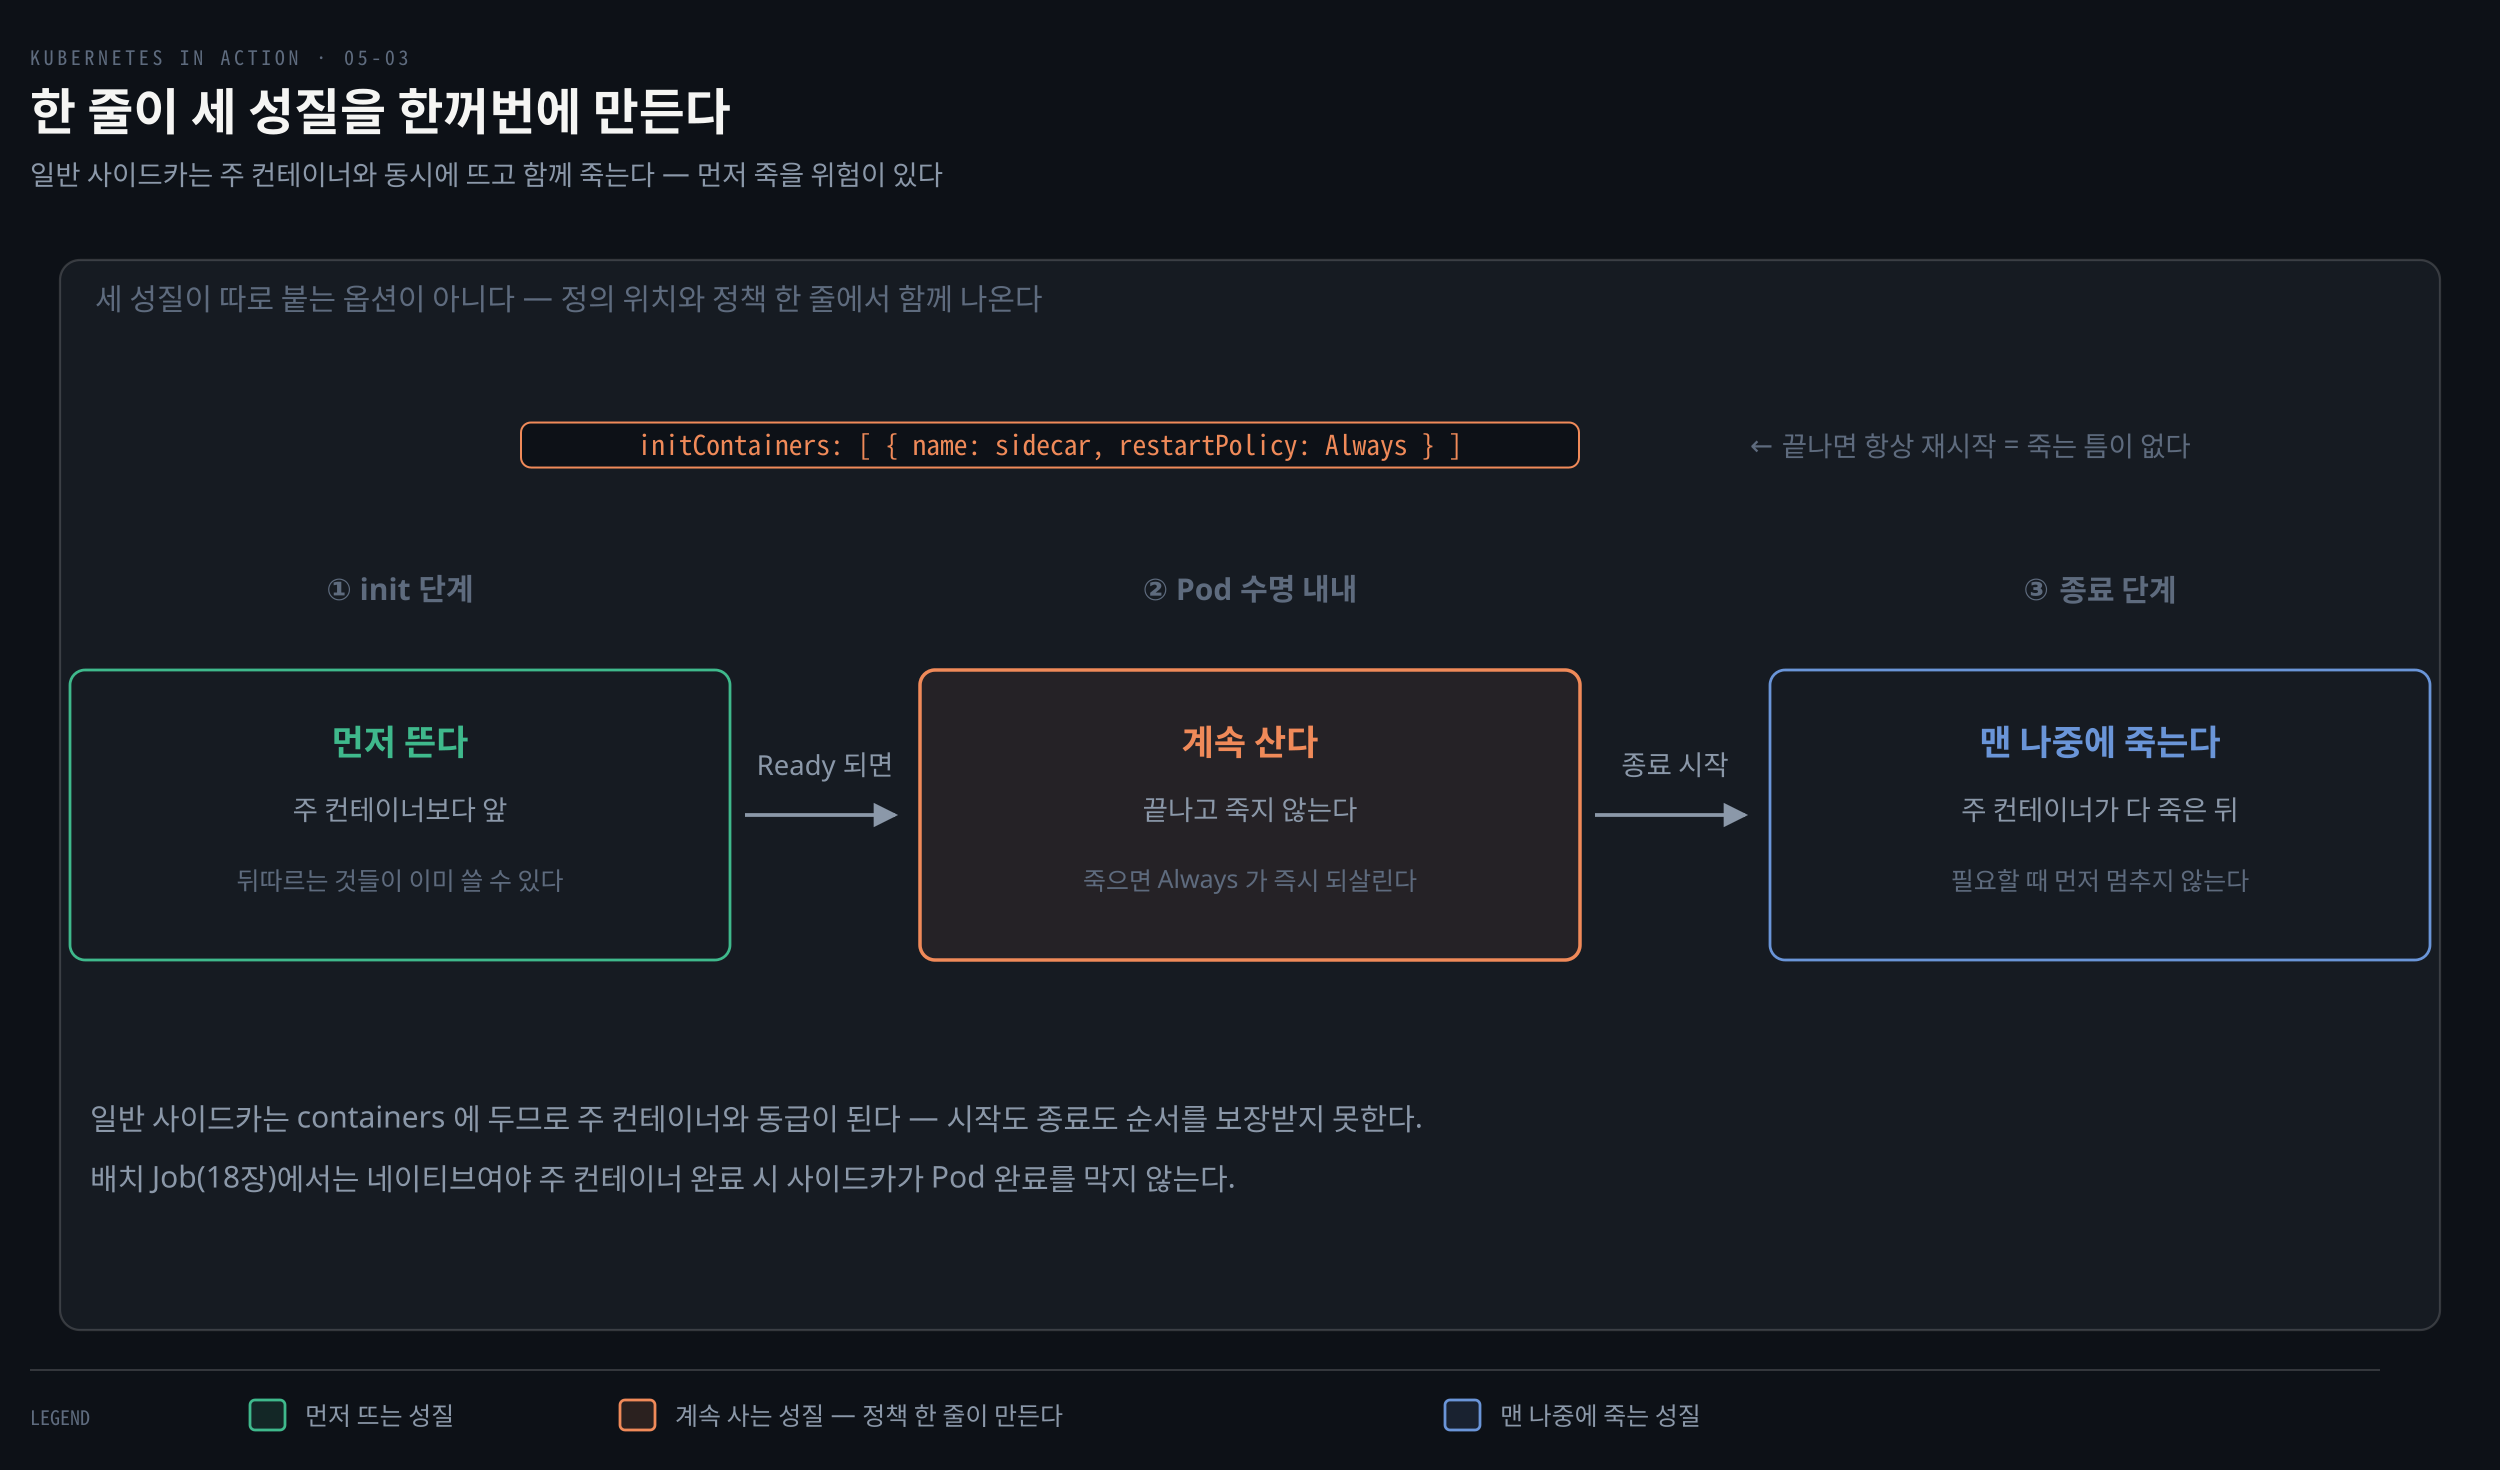
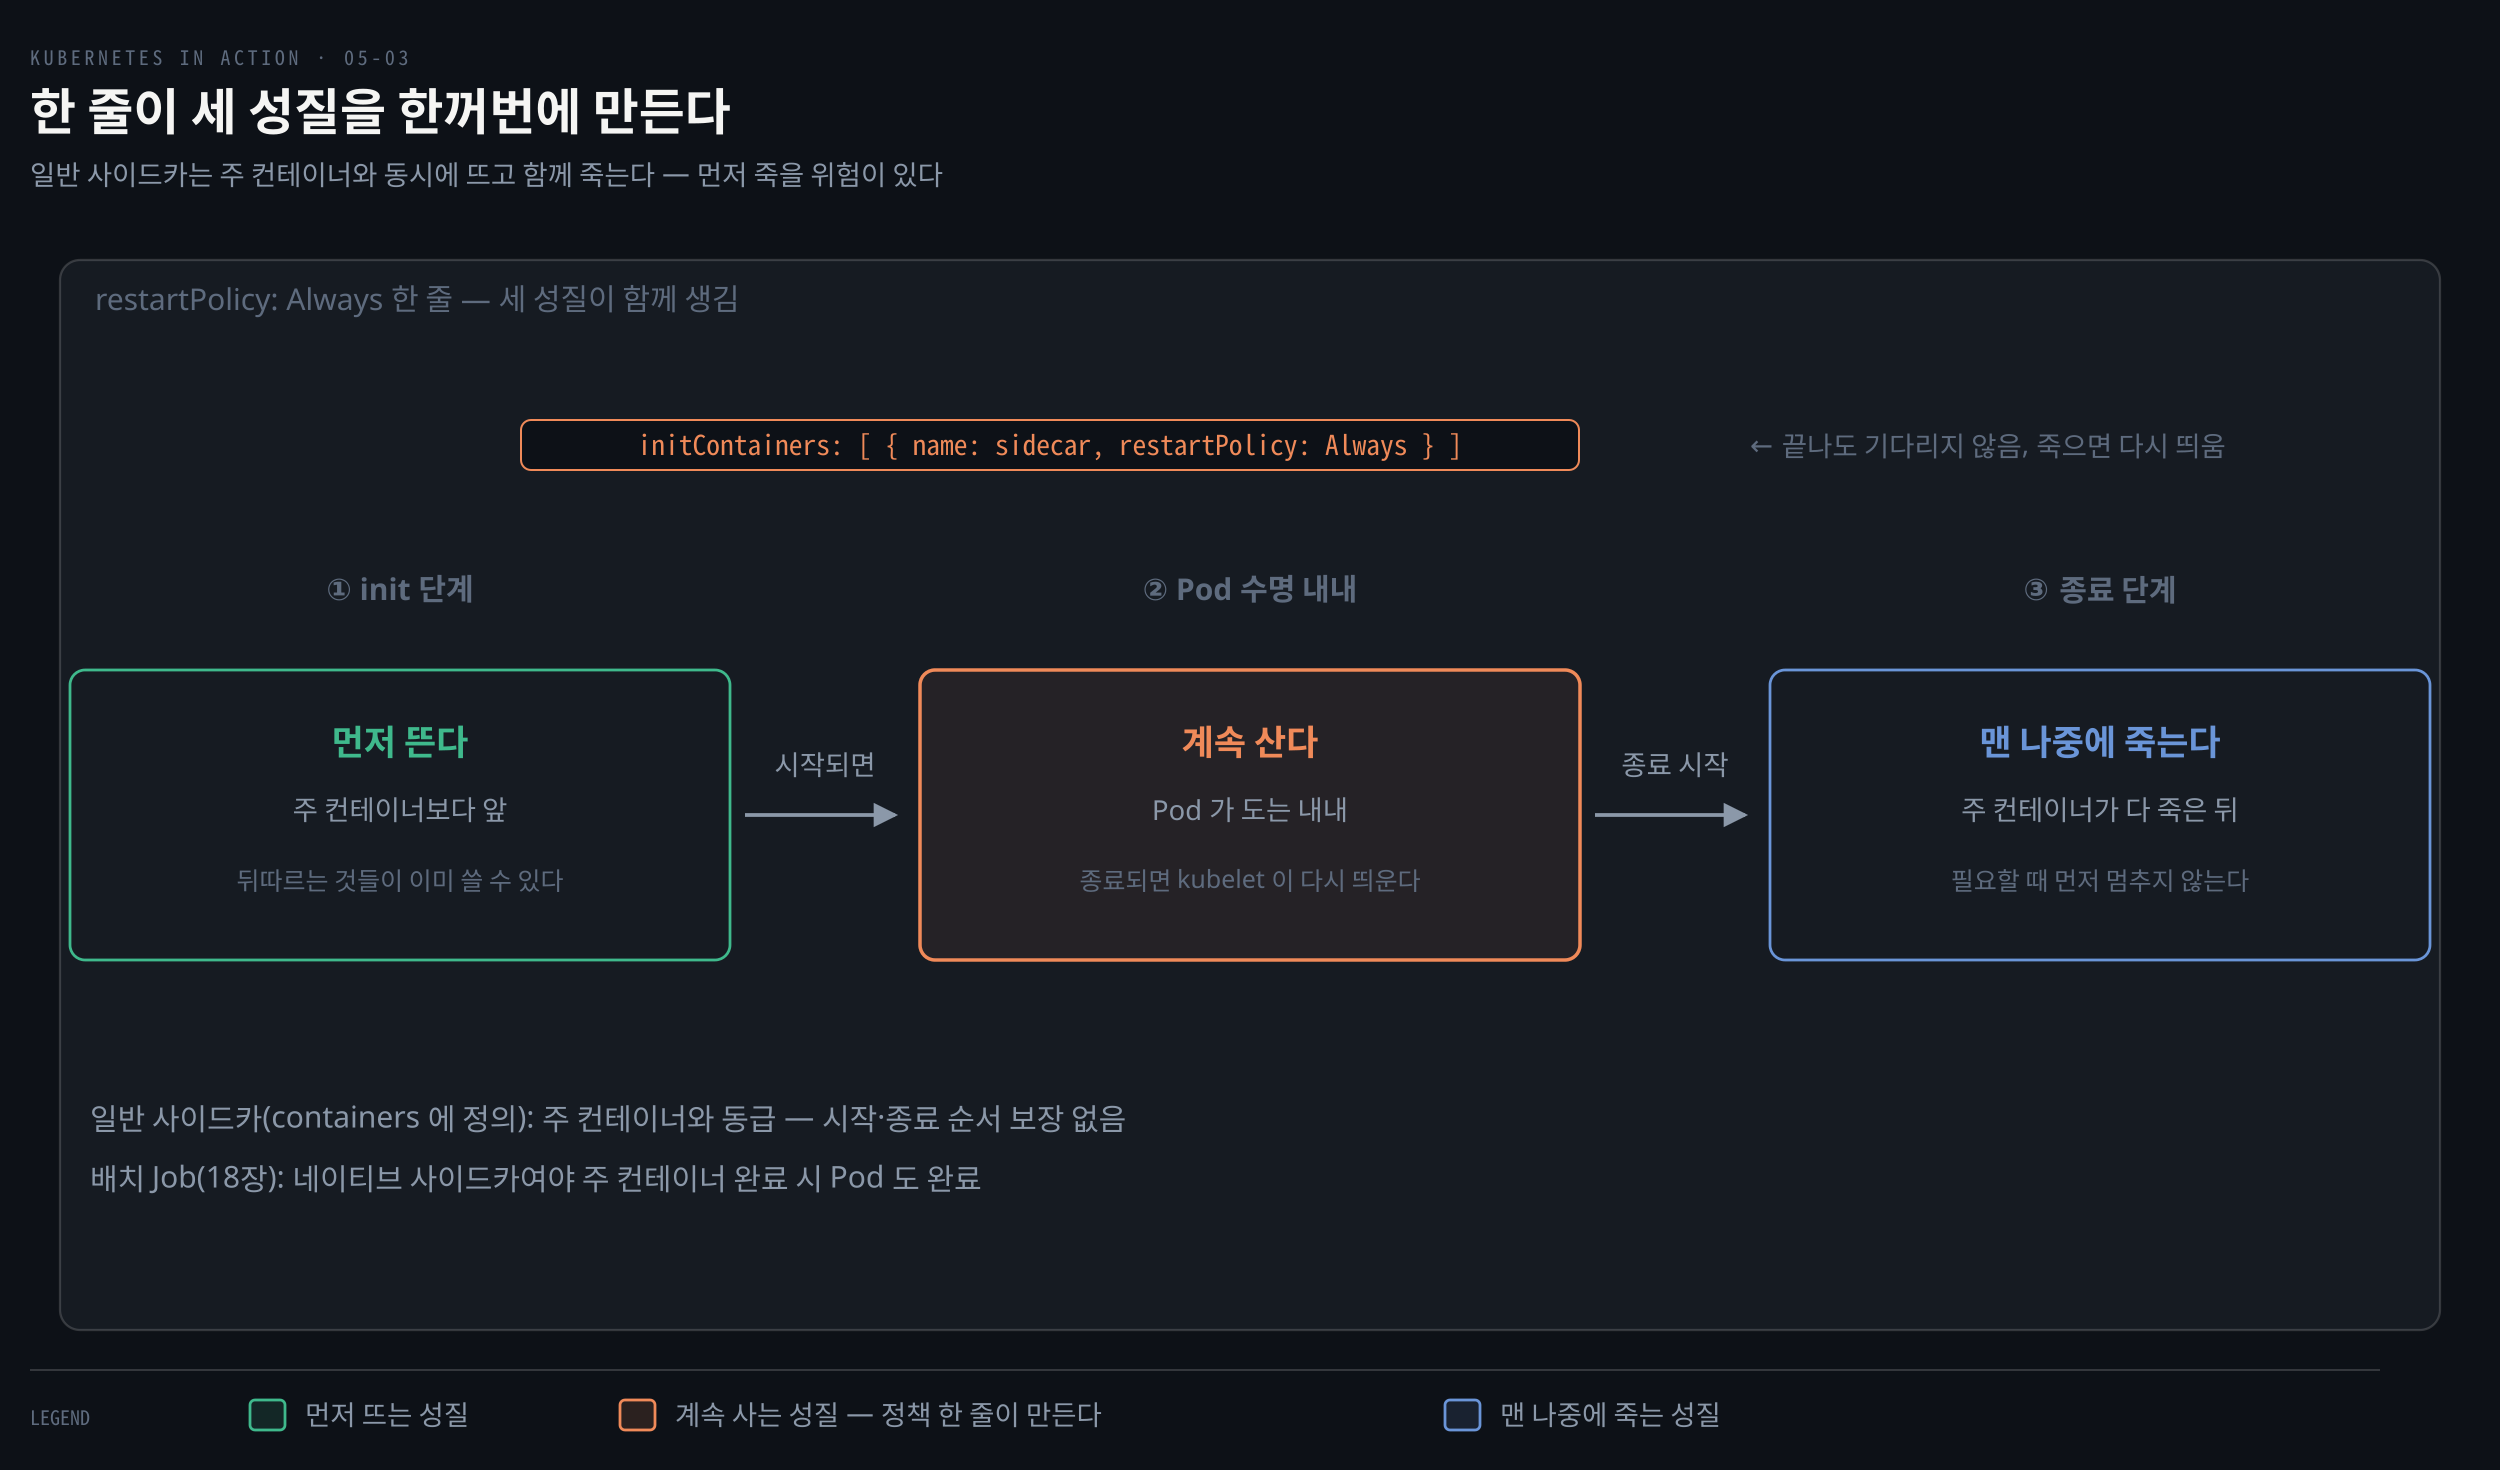
<svg xmlns="http://www.w3.org/2000/svg" viewBox="0 0 1000 588" width="100%" role="img" aria-labelledby="dt dd">
  <defs>
    <marker id="ar" viewBox="0 0 8 8" refX="7" refY="4" markerWidth="6.5" markerHeight="6.5" orient="auto">
      <path d="M0 0 L8 4 L0 8 z" fill="#8B98A9" />
    </marker>
    <marker id="ok" viewBox="0 0 8 8" refX="7" refY="4" markerWidth="6.5" markerHeight="6.5" orient="auto">
      <path d="M0 0 L8 4 L0 8 z" fill="#3FB98C" />
    </marker>
    <marker id="warn" viewBox="0 0 8 8" refX="7" refY="4" markerWidth="6.5" markerHeight="6.5" orient="auto">
      <path d="M0 0 L8 4 L0 8 z" fill="#E3B341" />
    </marker>
    <marker id="bad" viewBox="0 0 8 8" refX="7" refY="4" markerWidth="6.5" markerHeight="6.5" orient="auto">
      <path d="M0 0 L8 4 L0 8 z" fill="#F0616D" />
    </marker>
    <marker id="info" viewBox="0 0 8 8" refX="7" refY="4" markerWidth="6.5" markerHeight="6.5" orient="auto">
      <path d="M0 0 L8 4 L0 8 z" fill="#6A95D8" />
    </marker>
    <marker id="acc" viewBox="0 0 8 8" refX="7" refY="4" markerWidth="6.5" markerHeight="6.5" orient="auto">
      <path d="M0 0 L8 4 L0 8 z" fill="#F08A59" />
    </marker>
    <marker id="soft" viewBox="0 0 8 8" refX="7" refY="4" markerWidth="6.5" markerHeight="6.5" orient="auto">
      <path d="M0 0 L8 4 L0 8 z" fill="#5E6B7E" />
    </marker>
  </defs>
  <rect width="1000" height="588" fill="#0D1117" />
  <text x="12" y="26" font-family="'Geist Mono','Noto Sans Mono CJK KR',monospace" font-size="8" letter-spacing="0.18em" fill="#5E6B7E">KUBERNETES IN ACTION · 05-03</text>
  <text x="12" y="52" font-family="'Geist','Apple SD Gothic Neo','Noto Sans KR','Malgun Gothic',sans-serif" font-size="20" font-weight="600" fill="#F5F5F3">한 줄이 세 성질을 한꺼번에 만든다</text>
  <text x="12" y="74" font-family="'Geist','Apple SD Gothic Neo','Noto Sans KR','Malgun Gothic',sans-serif" font-size="11" fill="#8B98A9">일반 사이드카는 주 컨테이너와 동시에 뜨고 함께 죽는다 — 먼저 죽을 위험이 있다</text>
  <rect x="24" y="104" width="952" height="428" rx="8" fill="#161B22" stroke="rgba(191,192,192,0.22)" stroke-width="0.9" />
-   <text x="38" y="124" text-anchor="start" font-family="'Geist','Apple SD Gothic Neo','Noto Sans KR','Malgun Gothic',sans-serif" font-size="12" font-weight="400" fill="#5E6B7E">세 성질이 따로 붙는 옵션이 아니다 — 정의 위치와 정책 한 줄에서 함께 나온다</text>
-   <rect x="208.4" y="169" width="423.2" height="18" rx="4" fill="#0D1117" stroke="#F08A59" stroke-width="0.8" />
+   <text x="38" y="124" text-anchor="start" font-family="'Geist','Apple SD Gothic Neo','Noto Sans KR','Malgun Gothic',sans-serif" font-size="12" font-weight="400" fill="#5E6B7E">restartPolicy: Always 한 줄 — 세 성질이 함께 생김</text>
+   <rect x="208.4" y="168" width="423.2" height="20" rx="4" fill="#0D1117" stroke="#F08A59" stroke-width="0.8" />
  <text x="420" y="182" text-anchor="middle" font-family="'Geist Mono','Noto Sans Mono CJK KR',monospace" font-size="11" font-weight="400" fill="#F08A59">initContainers: [ { name: sidecar, restartPolicy: Always } ]</text>
-   <text x="700" y="182" text-anchor="start" font-family="'Geist','Apple SD Gothic Neo','Noto Sans KR','Malgun Gothic',sans-serif" font-size="11" font-weight="400" fill="#5E6B7E">← 끝나면 항상 재시작 = 죽는 틈이 없다</text>
+   <text x="700" y="182" text-anchor="start" font-family="'Geist','Apple SD Gothic Neo','Noto Sans KR','Malgun Gothic',sans-serif" font-size="11" font-weight="400" fill="#5E6B7E">← 끝나도 기다리지 않음, 죽으면 다시 띄움</text>
  <text x="160" y="240" text-anchor="middle" font-family="'Geist','Apple SD Gothic Neo','Noto Sans KR','Malgun Gothic',sans-serif" font-size="12" font-weight="600" fill="#5E6B7E">① init 단계</text>
  <text x="500" y="240" text-anchor="middle" font-family="'Geist','Apple SD Gothic Neo','Noto Sans KR','Malgun Gothic',sans-serif" font-size="12" font-weight="600" fill="#5E6B7E">② Pod 수명 내내</text>
  <text x="840" y="240" text-anchor="middle" font-family="'Geist','Apple SD Gothic Neo','Noto Sans KR','Malgun Gothic',sans-serif" font-size="12" font-weight="600" fill="#5E6B7E">③ 종료 단계</text>
  <rect x="28" y="268" width="264" height="116" rx="6" fill="#161B22" stroke="#3FB98C" stroke-width="1.1" />
  <text x="160" y="302" text-anchor="middle" font-family="'Geist','Apple SD Gothic Neo','Noto Sans KR','Malgun Gothic',sans-serif" font-size="14" font-weight="600" fill="#3FB98C">먼저 뜬다</text>
  <text x="160" y="328" text-anchor="middle" font-family="'Geist','Apple SD Gothic Neo','Noto Sans KR','Malgun Gothic',sans-serif" font-size="11" font-weight="400" fill="#8B98A9">주 컨테이너보다 앞</text>
  <text x="160" y="356" text-anchor="middle" font-family="'Geist','Apple SD Gothic Neo','Noto Sans KR','Malgun Gothic',sans-serif" font-size="10" font-weight="400" fill="#5E6B7E">뒤따르는 것들이 이미 쓸 수 있다</text>
  <rect x="368" y="268" width="264" height="116" rx="6" fill="#F08A5912" stroke="#F08A59" stroke-width="1.4" />
  <text x="500" y="302" text-anchor="middle" font-family="'Geist','Apple SD Gothic Neo','Noto Sans KR','Malgun Gothic',sans-serif" font-size="14" font-weight="600" fill="#F08A59">계속 산다</text>
-   <text x="500" y="328" text-anchor="middle" font-family="'Geist','Apple SD Gothic Neo','Noto Sans KR','Malgun Gothic',sans-serif" font-size="11" font-weight="400" fill="#8B98A9">끝나고 죽지 않는다</text>
-   <text x="500" y="356" text-anchor="middle" font-family="'Geist','Apple SD Gothic Neo','Noto Sans KR','Malgun Gothic',sans-serif" font-size="10" font-weight="400" fill="#5E6B7E">죽으면 Always 가 즉시 되살린다</text>
+   <text x="500" y="328" text-anchor="middle" font-family="'Geist','Apple SD Gothic Neo','Noto Sans KR','Malgun Gothic',sans-serif" font-size="11" font-weight="400" fill="#8B98A9">Pod 가 도는 내내</text>
+   <text x="500" y="356" text-anchor="middle" font-family="'Geist','Apple SD Gothic Neo','Noto Sans KR','Malgun Gothic',sans-serif" font-size="10" font-weight="400" fill="#5E6B7E">종료되면 kubelet 이 다시 띄운다</text>
  <rect x="708" y="268" width="264" height="116" rx="6" fill="#161B22" stroke="#6A95D8" stroke-width="1.1" />
  <text x="840" y="302" text-anchor="middle" font-family="'Geist','Apple SD Gothic Neo','Noto Sans KR','Malgun Gothic',sans-serif" font-size="14" font-weight="600" fill="#6A95D8">맨 나중에 죽는다</text>
  <text x="840" y="328" text-anchor="middle" font-family="'Geist','Apple SD Gothic Neo','Noto Sans KR','Malgun Gothic',sans-serif" font-size="11" font-weight="400" fill="#8B98A9">주 컨테이너가 다 죽은 뒤</text>
  <text x="840" y="356" text-anchor="middle" font-family="'Geist','Apple SD Gothic Neo','Noto Sans KR','Malgun Gothic',sans-serif" font-size="10" font-weight="400" fill="#5E6B7E">필요할 때 먼저 멈추지 않는다</text>
  <path d="M 298 326 L 358 326" fill="none" stroke="#8B98A9" stroke-width="1.5" marker-end="url(#ar)" />
-   <text x="330" y="310" text-anchor="middle" font-family="'Geist','Apple SD Gothic Neo','Noto Sans KR','Malgun Gothic',sans-serif" font-size="11" font-weight="400" fill="#8B98A9">Ready 되면</text>
+   <text x="330" y="310" text-anchor="middle" font-family="'Geist','Apple SD Gothic Neo','Noto Sans KR','Malgun Gothic',sans-serif" font-size="11" font-weight="400" fill="#8B98A9">시작되면</text>
  <path d="M 638 326 L 698 326" fill="none" stroke="#8B98A9" stroke-width="1.5" marker-end="url(#ar)" />
  <text x="670" y="310" text-anchor="middle" font-family="'Geist','Apple SD Gothic Neo','Noto Sans KR','Malgun Gothic',sans-serif" font-size="11" font-weight="400" fill="#8B98A9">종료 시작</text>
-   <text x="36" y="452" text-anchor="start" font-family="'Geist','Apple SD Gothic Neo','Noto Sans KR','Malgun Gothic',sans-serif" font-size="12" font-weight="400" fill="#8B98A9">일반 사이드카는 containers 에 두므로 주 컨테이너와 동급이 된다 — 시작도 종료도 순서를 보장받지 못한다.</text>
-   <text x="36" y="476" text-anchor="start" font-family="'Geist','Apple SD Gothic Neo','Noto Sans KR','Malgun Gothic',sans-serif" font-size="12" font-weight="400" fill="#8B98A9">배치 Job(18장)에서는 네이티브여야 주 컨테이너 완료 시 사이드카가 Pod 완료를 막지 않는다.</text>
+   <text x="36" y="452" text-anchor="start" font-family="'Geist','Apple SD Gothic Neo','Noto Sans KR','Malgun Gothic',sans-serif" font-size="12" font-weight="400" fill="#8B98A9">일반 사이드카(containers 에 정의): 주 컨테이너와 동급 — 시작·종료 순서 보장 없음</text>
+   <text x="36" y="476" text-anchor="start" font-family="'Geist','Apple SD Gothic Neo','Noto Sans KR','Malgun Gothic',sans-serif" font-size="12" font-weight="400" fill="#8B98A9">배치 Job(18장): 네이티브 사이드카여야 주 컨테이너 완료 시 Pod 도 완료</text>
  <line x1="12" y1="548" x2="952" y2="548" stroke="rgba(191,192,192,0.22)" stroke-width="0.8" />
  <text x="12" y="570" text-anchor="start" font-family="'Geist Mono','Noto Sans Mono CJK KR',monospace" font-size="8" font-weight="400" fill="#5E6B7E">LEGEND</text>
  <rect x="100" y="560" width="14" height="12" rx="2" fill="#3FB98C22" stroke="#3FB98C" stroke-width="1.1" />
-   <text x="122" y="570" text-anchor="start" font-family="'Geist','Apple SD Gothic Neo','Noto Sans KR','Malgun Gothic',sans-serif" font-size="10" font-weight="400" fill="#8B98A9">먼저 뜨는 성질</text>
+   <text x="122" y="570" text-anchor="start" font-family="'Geist','Apple SD Gothic Neo','Noto Sans KR','Malgun Gothic',sans-serif" font-size="11" font-weight="400" fill="#8B98A9">먼저 뜨는 성질</text>
  <rect x="248" y="560" width="14" height="12" rx="2" fill="#F08A5922" stroke="#F08A59" stroke-width="1.1" />
-   <text x="270" y="570" text-anchor="start" font-family="'Geist','Apple SD Gothic Neo','Noto Sans KR','Malgun Gothic',sans-serif" font-size="10" font-weight="400" fill="#8B98A9">계속 사는 성질 — 정책 한 줄이 만든다</text>
+   <text x="270" y="570" text-anchor="start" font-family="'Geist','Apple SD Gothic Neo','Noto Sans KR','Malgun Gothic',sans-serif" font-size="11" font-weight="400" fill="#8B98A9">계속 사는 성질 — 정책 한 줄이 만든다</text>
  <rect x="578" y="560" width="14" height="12" rx="2" fill="#6A95D822" stroke="#6A95D8" stroke-width="1.1" />
-   <text x="600" y="570" text-anchor="start" font-family="'Geist','Apple SD Gothic Neo','Noto Sans KR','Malgun Gothic',sans-serif" font-size="10" font-weight="400" fill="#8B98A9">맨 나중에 죽는 성질</text>
+   <text x="600" y="570" text-anchor="start" font-family="'Geist','Apple SD Gothic Neo','Noto Sans KR','Malgun Gothic',sans-serif" font-size="11" font-weight="400" fill="#8B98A9">맨 나중에 죽는 성질</text>
</svg>
